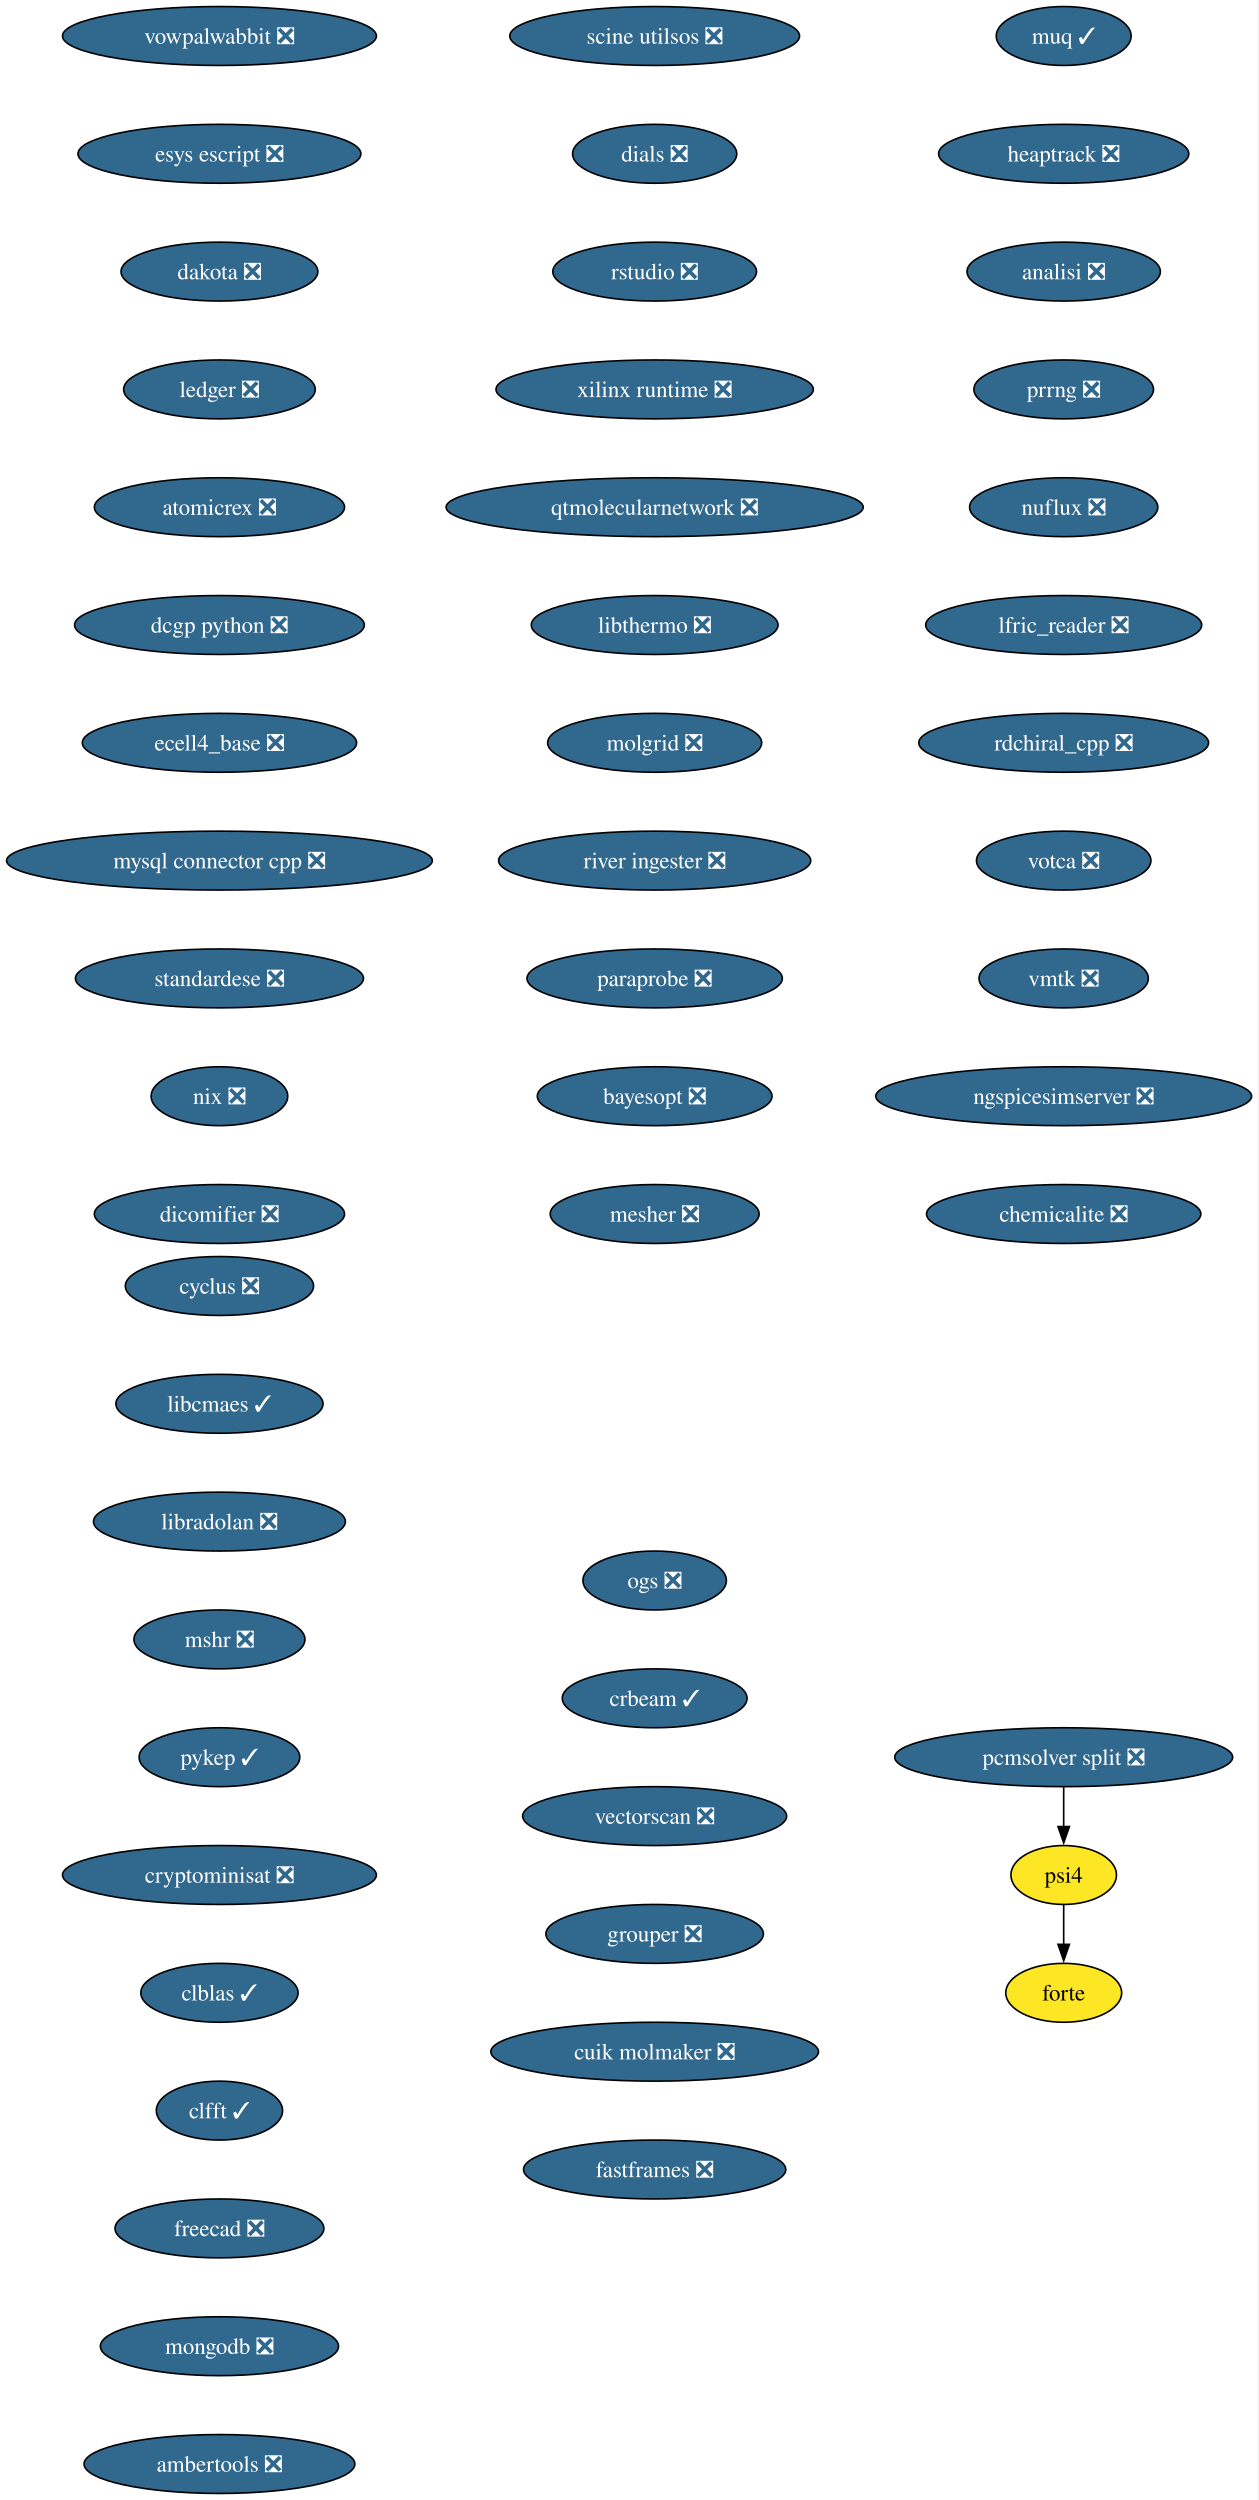
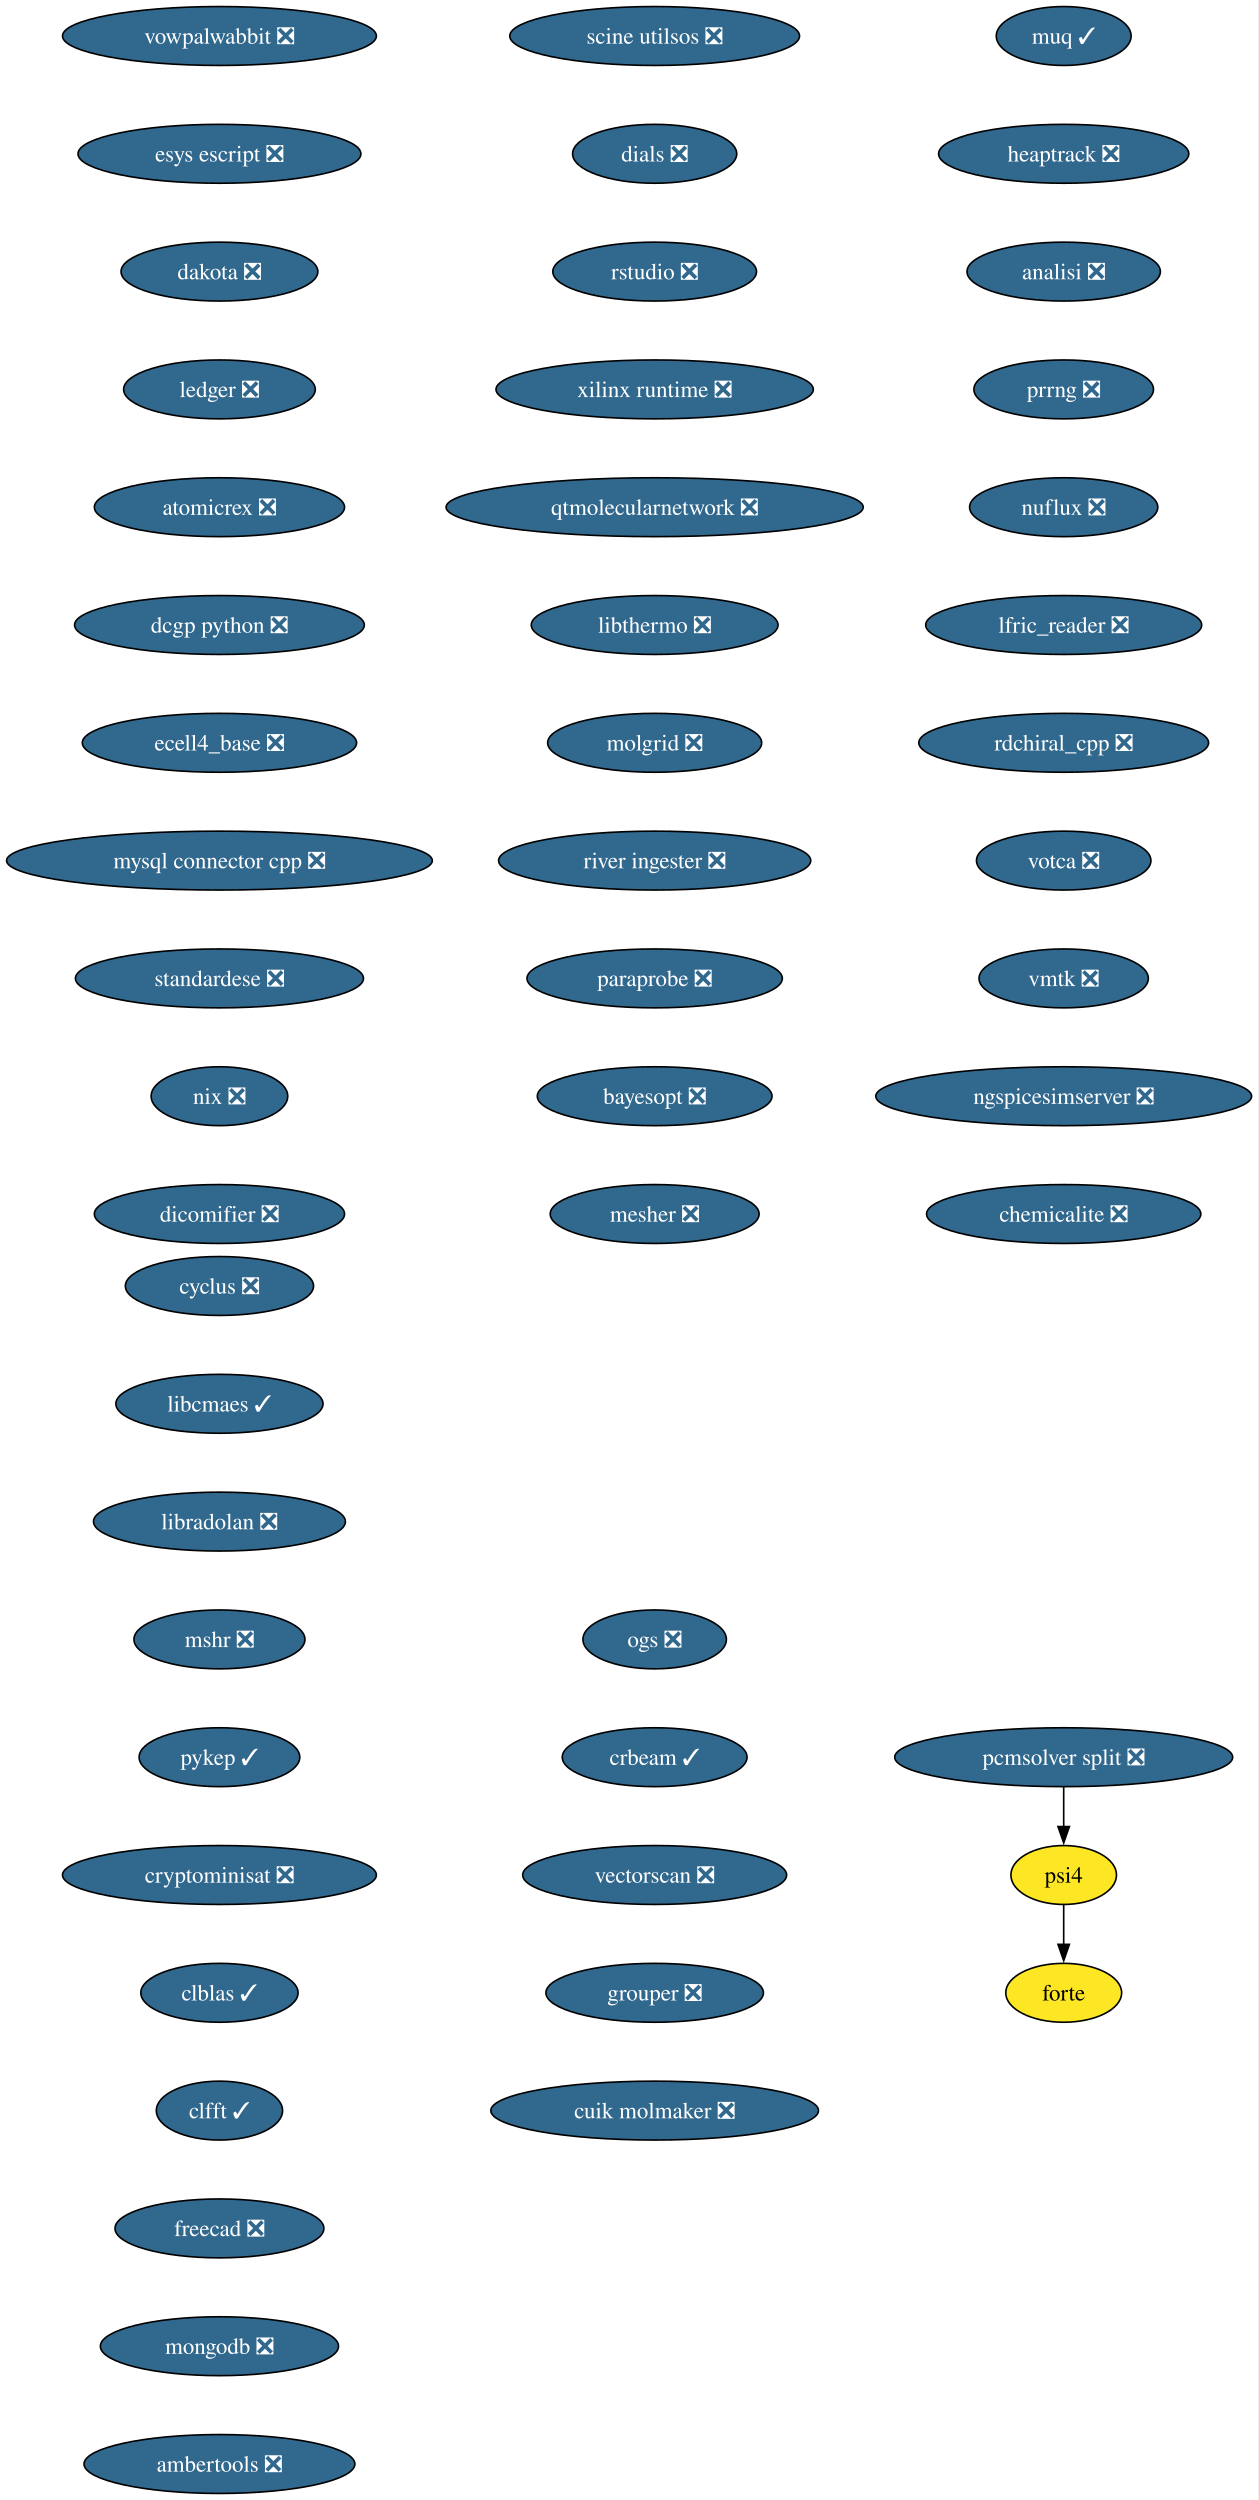
<svg xmlns="http://www.w3.org/2000/svg" xmlns:xlink="http://www.w3.org/1999/xlink" width="769pt" height="1528pt" viewBox="0.00 0.00 769.00 1528.00">
  <g id="graph0" class="graph" transform="scale(1 1) rotate(0) translate(4 1524)">
    <polygon fill="white" stroke="none" points="-4,4 -4,-1524 764.99,-1524 764.99,4 -4,4" />
    <g id="node1" class="node">
      <g id="a_node1">
        <a xlink:href="https://github.com/conda-forge/cyclus-feedstock/pull/108" xlink:title="cyclus ❎">
          <ellipse fill="#31688e" stroke="black" cx="130.13" cy="-738" rx="57.52" ry="18" />
          <text xml:space="preserve" text-anchor="middle" x="130.13" y="-733.33" font-family="Times,serif" font-size="14.00" fill="white">cyclus ❎</text>
        </a>
      </g>
    </g>
    <g id="node2" class="node">
      <g id="a_node2">
        <a xlink:href="https://github.com/conda-forge/libcmaes-feedstock/pull/51" xlink:title="libcmaes ✓">
          <ellipse fill="#31688e" stroke="black" cx="130.13" cy="-666" rx="63.31" ry="18" />
          <text xml:space="preserve" text-anchor="middle" x="130.13" y="-661.33" font-family="Times,serif" font-size="14.00" fill="white">libcmaes ✓</text>
        </a>
      </g>
    </g>
    <g id="node3" class="node">
      <g id="a_node3">
        <a xlink:href="https://github.com/conda-forge/libradolan-feedstock/pull/29" xlink:title="libradolan ❎">
          <ellipse fill="#31688e" stroke="black" cx="130.13" cy="-594" rx="76.99" ry="18" />
          <text xml:space="preserve" text-anchor="middle" x="130.13" y="-589.33" font-family="Times,serif" font-size="14.00" fill="white">libradolan ❎</text>
        </a>
      </g>
    </g>
    <g id="node4" class="node">
      <g id="a_node4">
        <a xlink:href="https://github.com/conda-forge/mshr-feedstock/pull/40" xlink:title="mshr ❎">
          <ellipse fill="#31688e" stroke="black" cx="130.13" cy="-522" rx="52.26" ry="18" />
          <text xml:space="preserve" text-anchor="middle" x="130.13" y="-517.33" font-family="Times,serif" font-size="14.00" fill="white">mshr ❎</text>
        </a>
      </g>
    </g>
    <g id="node5" class="node">
      <g id="a_node5">
        <a xlink:href="https://github.com/conda-forge/pykep-feedstock/pull/54" xlink:title="pykep ✓">
          <ellipse fill="#31688e" stroke="black" cx="130.13" cy="-450" rx="49.1" ry="18" />
          <text xml:space="preserve" text-anchor="middle" x="130.13" y="-445.32" font-family="Times,serif" font-size="14.00" fill="white">pykep ✓</text>
        </a>
      </g>
    </g>
    <g id="node6" class="node">
      <g id="a_node6">
        <a xlink:href="https://github.com/conda-forge/cryptominisat-feedstock/pull/63" xlink:title="cryptominisat ❎">
          <ellipse fill="#31688e" stroke="black" cx="130.13" cy="-378" rx="95.93" ry="18" />
          <text xml:space="preserve" text-anchor="middle" x="130.13" y="-373.32" font-family="Times,serif" font-size="14.00" fill="white">cryptominisat ❎</text>
        </a>
      </g>
    </g>
    <g id="node7" class="node">
      <g id="a_node7">
        <a xlink:href="https://github.com/conda-forge/clblas-feedstock/pull/15" xlink:title="clblas ✓">
          <ellipse fill="#31688e" stroke="black" cx="130.13" cy="-306" rx="48.05" ry="18" />
          <text xml:space="preserve" text-anchor="middle" x="130.13" y="-301.32" font-family="Times,serif" font-size="14.00" fill="white">clblas ✓</text>
        </a>
      </g>
    </g>
    <g id="node8" class="node">
      <g id="a_node8">
        <a xlink:href="https://github.com/conda-forge/clfft-feedstock/pull/20" xlink:title="clfft ✓">
          <ellipse fill="#31688e" stroke="black" cx="130.13" cy="-234" rx="38.58" ry="18" />
          <text xml:space="preserve" text-anchor="middle" x="130.13" y="-229.32" font-family="Times,serif" font-size="14.00" fill="white">clfft ✓</text>
        </a>
      </g>
    </g>
    <g id="node9" class="node">
      <g id="a_node9">
        <a xlink:href="https://github.com/conda-forge/freecad-feedstock/pull/145" xlink:title="freecad ❎">
          <ellipse fill="#31688e" stroke="black" cx="130.13" cy="-162" rx="63.84" ry="18" />
          <text xml:space="preserve" text-anchor="middle" x="130.13" y="-157.32" font-family="Times,serif" font-size="14.00" fill="white">freecad ❎</text>
        </a>
      </g>
    </g>
    <g id="node10" class="node">
      <g id="a_node10">
        <a xlink:href="https://github.com/conda-forge/mongodb-feedstock/pull/106" xlink:title="mongodb ❎">
          <ellipse fill="#31688e" stroke="black" cx="130.13" cy="-90" rx="72.78" ry="18" />
          <text xml:space="preserve" text-anchor="middle" x="130.13" y="-85.33" font-family="Times,serif" font-size="14.00" fill="white">mongodb ❎</text>
        </a>
      </g>
    </g>
    <g id="node11" class="node">
      <g id="a_node11">
        <a xlink:href="https://github.com/conda-forge/ambertools-feedstock/pull/180" xlink:title="ambertools ❎">
          <ellipse fill="#31688e" stroke="black" cx="130.13" cy="-18" rx="82.77" ry="18" />
          <text xml:space="preserve" text-anchor="middle" x="130.13" y="-13.32" font-family="Times,serif" font-size="14.00" fill="white">ambertools ❎</text>
        </a>
      </g>
    </g>
    <g id="node12" class="node">
      <g id="a_node12">
        <a xlink:href="https://github.com/conda-forge/vowpalwabbit-feedstock/pull/91" xlink:title="vowpalwabbit ❎">
          <ellipse fill="#31688e" stroke="black" cx="130.13" cy="-1502" rx="95.93" ry="18" />
          <text xml:space="preserve" text-anchor="middle" x="130.13" y="-1497.32" font-family="Times,serif" font-size="14.00" fill="white">vowpalwabbit ❎</text>
        </a>
      </g>
    </g>
    <g id="node13" class="node">
      <g id="a_node13">
        <a xlink:href="https://github.com/conda-forge/esys-escript-feedstock/pull/81" xlink:title="esys escript ❎">
          <ellipse fill="#31688e" stroke="black" cx="130.13" cy="-1430" rx="86.46" ry="18" />
          <text xml:space="preserve" text-anchor="middle" x="130.13" y="-1425.32" font-family="Times,serif" font-size="14.00" fill="white">esys escript ❎</text>
        </a>
      </g>
    </g>
    <g id="node14" class="node">
      <g id="a_node14">
        <a xlink:href="https://github.com/conda-forge/dakota-feedstock/pull/58" xlink:title="dakota ❎">
          <ellipse fill="#31688e" stroke="black" cx="130.13" cy="-1358" rx="60.15" ry="18" />
          <text xml:space="preserve" text-anchor="middle" x="130.13" y="-1353.32" font-family="Times,serif" font-size="14.00" fill="white">dakota ❎</text>
        </a>
      </g>
    </g>
    <g id="node15" class="node">
      <g id="a_node15">
        <a xlink:href="https://github.com/conda-forge/ledger-feedstock/pull/43" xlink:title="ledger ❎">
          <ellipse fill="#31688e" stroke="black" cx="130.13" cy="-1286" rx="58.57" ry="18" />
          <text xml:space="preserve" text-anchor="middle" x="130.13" y="-1281.32" font-family="Times,serif" font-size="14.00" fill="white">ledger ❎</text>
        </a>
      </g>
    </g>
    <g id="node16" class="node">
      <g id="a_node16">
        <a xlink:href="https://github.com/conda-forge/atomicrex-feedstock/pull/40" xlink:title="atomicrex ❎">
          <ellipse fill="#31688e" stroke="black" cx="130.13" cy="-1214" rx="76.46" ry="18" />
          <text xml:space="preserve" text-anchor="middle" x="130.13" y="-1209.32" font-family="Times,serif" font-size="14.00" fill="white">atomicrex ❎</text>
        </a>
      </g>
    </g>
    <g id="node17" class="node">
      <g id="a_node17">
        <a xlink:href="https://github.com/conda-forge/dcgp-python-feedstock/pull/31" xlink:title="dcgp python ❎">
          <ellipse fill="#31688e" stroke="black" cx="130.13" cy="-1142" rx="88.56" ry="18" />
          <text xml:space="preserve" text-anchor="middle" x="130.13" y="-1137.33" font-family="Times,serif" font-size="14.00" fill="white">dcgp python ❎</text>
        </a>
      </g>
    </g>
    <g id="node18" class="node">
      <g id="a_node18">
        <a xlink:href="https://github.com/conda-forge/ecell4_base-feedstock/pull/35" xlink:title="ecell4_base ❎">
          <ellipse fill="#31688e" stroke="black" cx="130.13" cy="-1070" rx="83.83" ry="18" />
          <text xml:space="preserve" text-anchor="middle" x="130.13" y="-1065.33" font-family="Times,serif" font-size="14.00" fill="white">ecell4_base ❎</text>
        </a>
      </g>
    </g>
    <g id="node19" class="node">
      <g id="a_node19">
        <a xlink:href="https://github.com/conda-forge/mysql-connector-cpp-feedstock/pull/38" xlink:title="mysql connector cpp ❎">
          <ellipse fill="#31688e" stroke="black" cx="130.13" cy="-998" rx="130.13" ry="18" />
          <text xml:space="preserve" text-anchor="middle" x="130.13" y="-993.33" font-family="Times,serif" font-size="14.00" fill="white">mysql connector cpp ❎</text>
        </a>
      </g>
    </g>
    <g id="node20" class="node">
      <g id="a_node20">
        <a xlink:href="https://github.com/conda-forge/standardese-feedstock/pull/13" xlink:title="standardese ❎">
          <ellipse fill="#31688e" stroke="black" cx="130.13" cy="-926" rx="88.04" ry="18" />
          <text xml:space="preserve" text-anchor="middle" x="130.13" y="-921.33" font-family="Times,serif" font-size="14.00" fill="white">standardese ❎</text>
        </a>
      </g>
    </g>
    <g id="node21" class="node">
      <g id="a_node21">
        <a xlink:href="https://github.com/conda-forge/nix-feedstock/pull/30" xlink:title="nix ❎">
          <ellipse fill="#31688e" stroke="black" cx="130.13" cy="-854" rx="41.74" ry="18" />
          <text xml:space="preserve" text-anchor="middle" x="130.13" y="-849.33" font-family="Times,serif" font-size="14.00" fill="white">nix ❎</text>
        </a>
      </g>
    </g>
    <g id="node22" class="node">
      <g id="a_node22">
        <a xlink:href="https://github.com/conda-forge/dicomifier-feedstock/pull/31" xlink:title="dicomifier ❎">
          <ellipse fill="#31688e" stroke="black" cx="130.13" cy="-782" rx="76.46" ry="18" />
          <text xml:space="preserve" text-anchor="middle" x="130.13" y="-777.33" font-family="Times,serif" font-size="14.00" fill="white">dicomifier ❎</text>
        </a>
      </g>
    </g>
    <g id="node23" class="node">
      <g id="a_node23">
        <a xlink:href="https://github.com/conda-forge/muq-feedstock/pull/59" xlink:title="muq ✓">
          <ellipse fill="#31688e" stroke="black" cx="646.13" cy="-1502" rx="41.21" ry="18" />
          <text xml:space="preserve" text-anchor="middle" x="646.13" y="-1497.32" font-family="Times,serif" font-size="14.00" fill="white">muq ✓</text>
        </a>
      </g>
    </g>
    <g id="node24" class="node">
      <g id="a_node24">
        <a xlink:href="https://github.com/conda-forge/heaptrack-feedstock/pull/20" xlink:title="heaptrack ❎">
          <ellipse fill="#31688e" stroke="black" cx="646.13" cy="-1430" rx="76.46" ry="18" />
          <text xml:space="preserve" text-anchor="middle" x="646.13" y="-1425.32" font-family="Times,serif" font-size="14.00" fill="white">heaptrack ❎</text>
        </a>
      </g>
    </g>
    <g id="node25" class="node">
      <g id="a_node25">
        <a xlink:href="https://github.com/conda-forge/analisi-feedstock/pull/37" xlink:title="analisi ❎">
          <ellipse fill="#31688e" stroke="black" cx="646.13" cy="-1358" rx="59.1" ry="18" />
          <text xml:space="preserve" text-anchor="middle" x="646.13" y="-1353.32" font-family="Times,serif" font-size="14.00" fill="white">analisi ❎</text>
        </a>
      </g>
    </g>
    <g id="node26" class="node">
      <g id="a_node26">
        <a xlink:href="https://github.com/conda-forge/prrng-feedstock/pull/68" xlink:title="prrng ❎">
          <ellipse fill="#31688e" stroke="black" cx="646.13" cy="-1286" rx="54.89" ry="18" />
          <text xml:space="preserve" text-anchor="middle" x="646.13" y="-1281.32" font-family="Times,serif" font-size="14.00" fill="white">prrng ❎</text>
        </a>
      </g>
    </g>
    <g id="node27" class="node">
      <g id="a_node27">
        <a xlink:href="https://github.com/conda-forge/nuflux-feedstock/pull/41" xlink:title="nuflux ❎">
          <ellipse fill="#31688e" stroke="black" cx="646.13" cy="-1214" rx="57.52" ry="18" />
          <text xml:space="preserve" text-anchor="middle" x="646.13" y="-1209.32" font-family="Times,serif" font-size="14.00" fill="white">nuflux ❎</text>
        </a>
      </g>
    </g>
    <g id="node28" class="node">
      <g id="a_node28">
        <a xlink:href="https://github.com/conda-forge/lfric_reader-feedstock/pull/21" xlink:title="lfric_reader ❎">
          <ellipse fill="#31688e" stroke="black" cx="646.13" cy="-1142" rx="84.35" ry="18" />
          <text xml:space="preserve" text-anchor="middle" x="646.13" y="-1137.33" font-family="Times,serif" font-size="14.00" fill="white">lfric_reader ❎</text>
        </a>
      </g>
    </g>
    <g id="node29" class="node">
      <g id="a_node29">
        <a xlink:href="https://github.com/conda-forge/rdchiral_cpp-feedstock/pull/20" xlink:title="rdchiral_cpp ❎">
          <ellipse fill="#31688e" stroke="black" cx="646.13" cy="-1070" rx="88.56" ry="18" />
          <text xml:space="preserve" text-anchor="middle" x="646.13" y="-1065.33" font-family="Times,serif" font-size="14.00" fill="white">rdchiral_cpp ❎</text>
        </a>
      </g>
    </g>
    <g id="node30" class="node">
      <g id="a_node30">
        <a xlink:href="https://github.com/conda-forge/votca-feedstock/pull/30" xlink:title="votca ❎">
          <ellipse fill="#31688e" stroke="black" cx="646.13" cy="-998" rx="53.31" ry="18" />
          <text xml:space="preserve" text-anchor="middle" x="646.13" y="-993.33" font-family="Times,serif" font-size="14.00" fill="white">votca ❎</text>
        </a>
      </g>
    </g>
    <g id="node31" class="node">
      <g id="a_node31">
        <a xlink:href="https://github.com/conda-forge/vmtk-feedstock/pull/33" xlink:title="vmtk ❎">
          <ellipse fill="#31688e" stroke="black" cx="646.13" cy="-926" rx="51.74" ry="18" />
          <text xml:space="preserve" text-anchor="middle" x="646.13" y="-921.33" font-family="Times,serif" font-size="14.00" fill="white">vmtk ❎</text>
        </a>
      </g>
    </g>
    <g id="node32" class="node">
      <g id="a_node32">
        <a xlink:href="https://github.com/conda-forge/ngspicesimserver-feedstock/pull/18" xlink:title="ngspicesimserver ❎">
          <ellipse fill="#31688e" stroke="black" cx="646.13" cy="-854" rx="114.87" ry="18" />
          <text xml:space="preserve" text-anchor="middle" x="646.13" y="-849.33" font-family="Times,serif" font-size="14.00" fill="white">ngspicesimserver ❎</text>
        </a>
      </g>
    </g>
    <g id="node33" class="node">
      <g id="a_node33">
        <a xlink:href="https://github.com/conda-forge/chemicalite-feedstock/pull/31" xlink:title="chemicalite ❎">
          <ellipse fill="#31688e" stroke="black" cx="646.13" cy="-782" rx="83.83" ry="18" />
          <text xml:space="preserve" text-anchor="middle" x="646.13" y="-777.33" font-family="Times,serif" font-size="14.00" fill="white">chemicalite ❎</text>
        </a>
      </g>
    </g>
    <g id="node34" class="node">
      <g id="a_node34">
        <a xlink:href="https://github.com/conda-forge/scine-utilsos-feedstock/pull/17" xlink:title="scine utilsos ❎">
          <ellipse fill="#31688e" stroke="black" cx="396.13" cy="-1502" rx="88.56" ry="18" />
          <text xml:space="preserve" text-anchor="middle" x="396.13" y="-1497.32" font-family="Times,serif" font-size="14.00" fill="white">scine utilsos ❎</text>
        </a>
      </g>
    </g>
    <g id="node35" class="node">
      <g id="a_node35">
        <a xlink:href="https://github.com/conda-forge/dials-feedstock/pull/59" xlink:title="dials ❎">
          <ellipse fill="#31688e" stroke="black" cx="396.13" cy="-1430" rx="50.16" ry="18" />
          <text xml:space="preserve" text-anchor="middle" x="396.13" y="-1425.32" font-family="Times,serif" font-size="14.00" fill="white">dials ❎</text>
        </a>
      </g>
    </g>
    <g id="node36" class="node">
      <g id="a_node36">
        <a xlink:href="https://github.com/conda-forge/rstudio-feedstock/pull/44" xlink:title="rstudio ❎">
          <ellipse fill="#31688e" stroke="black" cx="396.13" cy="-1358" rx="62.26" ry="18" />
          <text xml:space="preserve" text-anchor="middle" x="396.13" y="-1353.32" font-family="Times,serif" font-size="14.00" fill="white">rstudio ❎</text>
        </a>
      </g>
    </g>
    <g id="node37" class="node">
      <g id="a_node37">
        <a xlink:href="https://github.com/conda-forge/xilinx-runtime-feedstock/pull/42" xlink:title="xilinx runtime ❎">
          <ellipse fill="#31688e" stroke="black" cx="396.13" cy="-1286" rx="96.98" ry="18" />
          <text xml:space="preserve" text-anchor="middle" x="396.13" y="-1281.32" font-family="Times,serif" font-size="14.00" fill="white">xilinx runtime ❎</text>
        </a>
      </g>
    </g>
    <g id="node38" class="node">
      <g id="a_node38">
        <a xlink:href="https://github.com/conda-forge/qtmolecularnetwork-feedstock/pull/26" xlink:title="qtmolecularnetwork ❎">
          <ellipse fill="#31688e" stroke="black" cx="396.13" cy="-1214" rx="127.49" ry="18" />
          <text xml:space="preserve" text-anchor="middle" x="396.13" y="-1209.32" font-family="Times,serif" font-size="14.00" fill="white">qtmolecularnetwork ❎</text>
        </a>
      </g>
    </g>
    <g id="node39" class="node">
      <g id="a_node39">
        <a xlink:href="https://github.com/conda-forge/libthermo-feedstock/pull/21" xlink:title="libthermo ❎">
          <ellipse fill="#31688e" stroke="black" cx="396.13" cy="-1142" rx="75.41" ry="18" />
          <text xml:space="preserve" text-anchor="middle" x="396.13" y="-1137.33" font-family="Times,serif" font-size="14.00" fill="white">libthermo ❎</text>
        </a>
      </g>
    </g>
    <g id="node40" class="node">
      <g id="a_node40">
        <a xlink:href="https://github.com/conda-forge/molgrid-feedstock/pull/21" xlink:title="molgrid ❎">
          <ellipse fill="#31688e" stroke="black" cx="396.13" cy="-1070" rx="65.41" ry="18" />
          <text xml:space="preserve" text-anchor="middle" x="396.13" y="-1065.33" font-family="Times,serif" font-size="14.00" fill="white">molgrid ❎</text>
        </a>
      </g>
    </g>
    <g id="node41" class="node">
      <g id="a_node41">
        <a xlink:href="https://github.com/conda-forge/river-ingester-feedstock/pull/36" xlink:title="river ingester ❎">
          <ellipse fill="#31688e" stroke="black" cx="396.13" cy="-998" rx="95.4" ry="18" />
          <text xml:space="preserve" text-anchor="middle" x="396.13" y="-993.33" font-family="Times,serif" font-size="14.00" fill="white">river ingester ❎</text>
        </a>
      </g>
    </g>
    <g id="node42" class="node">
      <g id="a_node42">
        <a xlink:href="https://github.com/conda-forge/paraprobe-feedstock/pull/22" xlink:title="paraprobe ❎">
          <ellipse fill="#31688e" stroke="black" cx="396.13" cy="-926" rx="78.04" ry="18" />
          <text xml:space="preserve" text-anchor="middle" x="396.13" y="-921.33" font-family="Times,serif" font-size="14.00" fill="white">paraprobe ❎</text>
        </a>
      </g>
    </g>
    <g id="node43" class="node">
      <g id="a_node43">
        <a xlink:href="https://github.com/conda-forge/bayesopt-feedstock/pull/13" xlink:title="bayesopt ❎">
          <ellipse fill="#31688e" stroke="black" cx="396.13" cy="-854" rx="71.73" ry="18" />
          <text xml:space="preserve" text-anchor="middle" x="396.13" y="-849.33" font-family="Times,serif" font-size="14.00" fill="white">bayesopt ❎</text>
        </a>
      </g>
    </g>
    <g id="node47" class="node">
      <g id="a_node47">
        <a xlink:href="https://github.com/conda-forge/mesher-feedstock/pull/20" xlink:title="mesher ❎">
          <ellipse fill="#31688e" stroke="black" cx="396.13" cy="-782" rx="63.84" ry="18" />
          <text xml:space="preserve" text-anchor="middle" x="396.13" y="-777.33" font-family="Times,serif" font-size="14.00" fill="white">mesher ❎</text>
        </a>
      </g>
    </g>
    <g id="node44" class="node">
      <g id="a_node44">
        <a xlink:href="https://github.com/conda-forge/psi4-feedstock" xlink:title="psi4">
          <ellipse fill="#fde725" stroke="black" cx="646.13" cy="-378" rx="32.27" ry="18" />
          <text xml:space="preserve" text-anchor="middle" x="646.13" y="-373.32" font-family="Times,serif" font-size="14.00">psi4</text>
        </a>
      </g>
    </g>
    <g id="node45" class="node">
      <g id="a_node45">
        <a xlink:href="https://github.com/conda-forge/forte-feedstock" xlink:title="forte">
          <ellipse fill="#fde725" stroke="black" cx="646.13" cy="-306" rx="35.42" ry="18" />
          <text xml:space="preserve" text-anchor="middle" x="646.13" y="-301.32" font-family="Times,serif" font-size="14.00">forte</text>
        </a>
      </g>
    </g>
    <g id="edge40" class="edge">
      <path fill="none" stroke="black" d="M646.13,-359.7C646.13,-352.41 646.13,-343.73 646.13,-335.54" />
      <polygon fill="black" stroke="black" points="649.63,-335.62 646.13,-325.62 642.63,-335.62 649.63,-335.62" />
    </g>
    <g id="node46" class="node">
      <g id="a_node46">
        <a xlink:href="https://github.com/conda-forge/pcmsolver-split-feedstock/pull/32" xlink:title="pcmsolver split ❎">
          <ellipse fill="#31688e" stroke="black" cx="646.13" cy="-450" rx="103.29" ry="18" />
          <text xml:space="preserve" text-anchor="middle" x="646.13" y="-445.32" font-family="Times,serif" font-size="14.00" fill="white">pcmsolver split ❎</text>
        </a>
      </g>
    </g>
    <g id="edge41" class="edge">
      <path fill="none" stroke="black" d="M646.13,-431.7C646.13,-424.41 646.13,-415.73 646.13,-407.54" />
      <polygon fill="black" stroke="black" points="649.63,-407.62 646.13,-397.62 642.63,-407.62 649.63,-407.62" />
    </g>
    <g id="node48" class="node">
      <g id="a_node48">
        <a xlink:href="https://github.com/conda-forge/ogs-feedstock/pull/26" xlink:title="ogs ❎">
-           <ellipse fill="#31688e" stroke="black" cx="396.13" cy="-558" rx="43.84" ry="18" />
-           <text xml:space="preserve" text-anchor="middle" x="396.13" y="-553.33" font-family="Times,serif" font-size="14.00" fill="white">ogs ❎</text>
+           <ellipse fill="#31688e" stroke="black" cx="396.13" cy="-522" rx="43.84" ry="18" />
+           <text xml:space="preserve" text-anchor="middle" x="396.13" y="-517.33" font-family="Times,serif" font-size="14.00" fill="white">ogs ❎</text>
        </a>
      </g>
    </g>
    <g id="node49" class="node">
      <g id="a_node49">
        <a xlink:href="https://github.com/conda-forge/crbeam-feedstock/pull/2" xlink:title="crbeam ✓">
-           <ellipse fill="#31688e" stroke="black" cx="396.13" cy="-486" rx="56.47" ry="18" />
-           <text xml:space="preserve" text-anchor="middle" x="396.13" y="-481.32" font-family="Times,serif" font-size="14.00" fill="white">crbeam ✓</text>
+           <ellipse fill="#31688e" stroke="black" cx="396.13" cy="-450" rx="56.47" ry="18" />
+           <text xml:space="preserve" text-anchor="middle" x="396.13" y="-445.32" font-family="Times,serif" font-size="14.00" fill="white">crbeam ✓</text>
        </a>
      </g>
    </g>
    <g id="node50" class="node">
      <g id="a_node50">
        <a xlink:href="https://github.com/conda-forge/vectorscan-feedstock/pull/3" xlink:title="vectorscan ❎">
-           <ellipse fill="#31688e" stroke="black" cx="396.13" cy="-414" rx="80.67" ry="18" />
-           <text xml:space="preserve" text-anchor="middle" x="396.13" y="-409.32" font-family="Times,serif" font-size="14.00" fill="white">vectorscan ❎</text>
+           <ellipse fill="#31688e" stroke="black" cx="396.13" cy="-378" rx="80.67" ry="18" />
+           <text xml:space="preserve" text-anchor="middle" x="396.13" y="-373.32" font-family="Times,serif" font-size="14.00" fill="white">vectorscan ❎</text>
        </a>
      </g>
    </g>
    <g id="node51" class="node">
      <g id="a_node51">
        <a xlink:href="https://github.com/conda-forge/grouper-feedstock/pull/5" xlink:title="grouper ❎">
-           <ellipse fill="#31688e" stroke="black" cx="396.13" cy="-342" rx="66.47" ry="18" />
-           <text xml:space="preserve" text-anchor="middle" x="396.13" y="-337.32" font-family="Times,serif" font-size="14.00" fill="white">grouper ❎</text>
+           <ellipse fill="#31688e" stroke="black" cx="396.13" cy="-306" rx="66.47" ry="18" />
+           <text xml:space="preserve" text-anchor="middle" x="396.13" y="-301.32" font-family="Times,serif" font-size="14.00" fill="white">grouper ❎</text>
        </a>
      </g>
    </g>
    <g id="node52" class="node">
      <g id="a_node52">
        <a xlink:href="https://github.com/conda-forge/cuik-molmaker-feedstock/pull/2" xlink:title="cuik molmaker ❎">
-           <ellipse fill="#31688e" stroke="black" cx="396.13" cy="-270" rx="100.14" ry="18" />
-           <text xml:space="preserve" text-anchor="middle" x="396.13" y="-265.32" font-family="Times,serif" font-size="14.00" fill="white">cuik molmaker ❎</text>
-         </a>
-       </g>
-     </g>
-     <g id="node53" class="node">
-       <g id="a_node53">
-         <a xlink:href="https://github.com/conda-forge/fastframes-feedstock/pull/4" xlink:title="fastframes ❎">
-           <ellipse fill="#31688e" stroke="black" cx="396.13" cy="-198" rx="80.14" ry="18" />
-           <text xml:space="preserve" text-anchor="middle" x="396.13" y="-193.32" font-family="Times,serif" font-size="14.00" fill="white">fastframes ❎</text>
+           <ellipse fill="#31688e" stroke="black" cx="396.13" cy="-234" rx="100.14" ry="18" />
+           <text xml:space="preserve" text-anchor="middle" x="396.13" y="-229.32" font-family="Times,serif" font-size="14.00" fill="white">cuik molmaker ❎</text>
        </a>
      </g>
    </g>
  </g>
</svg>
